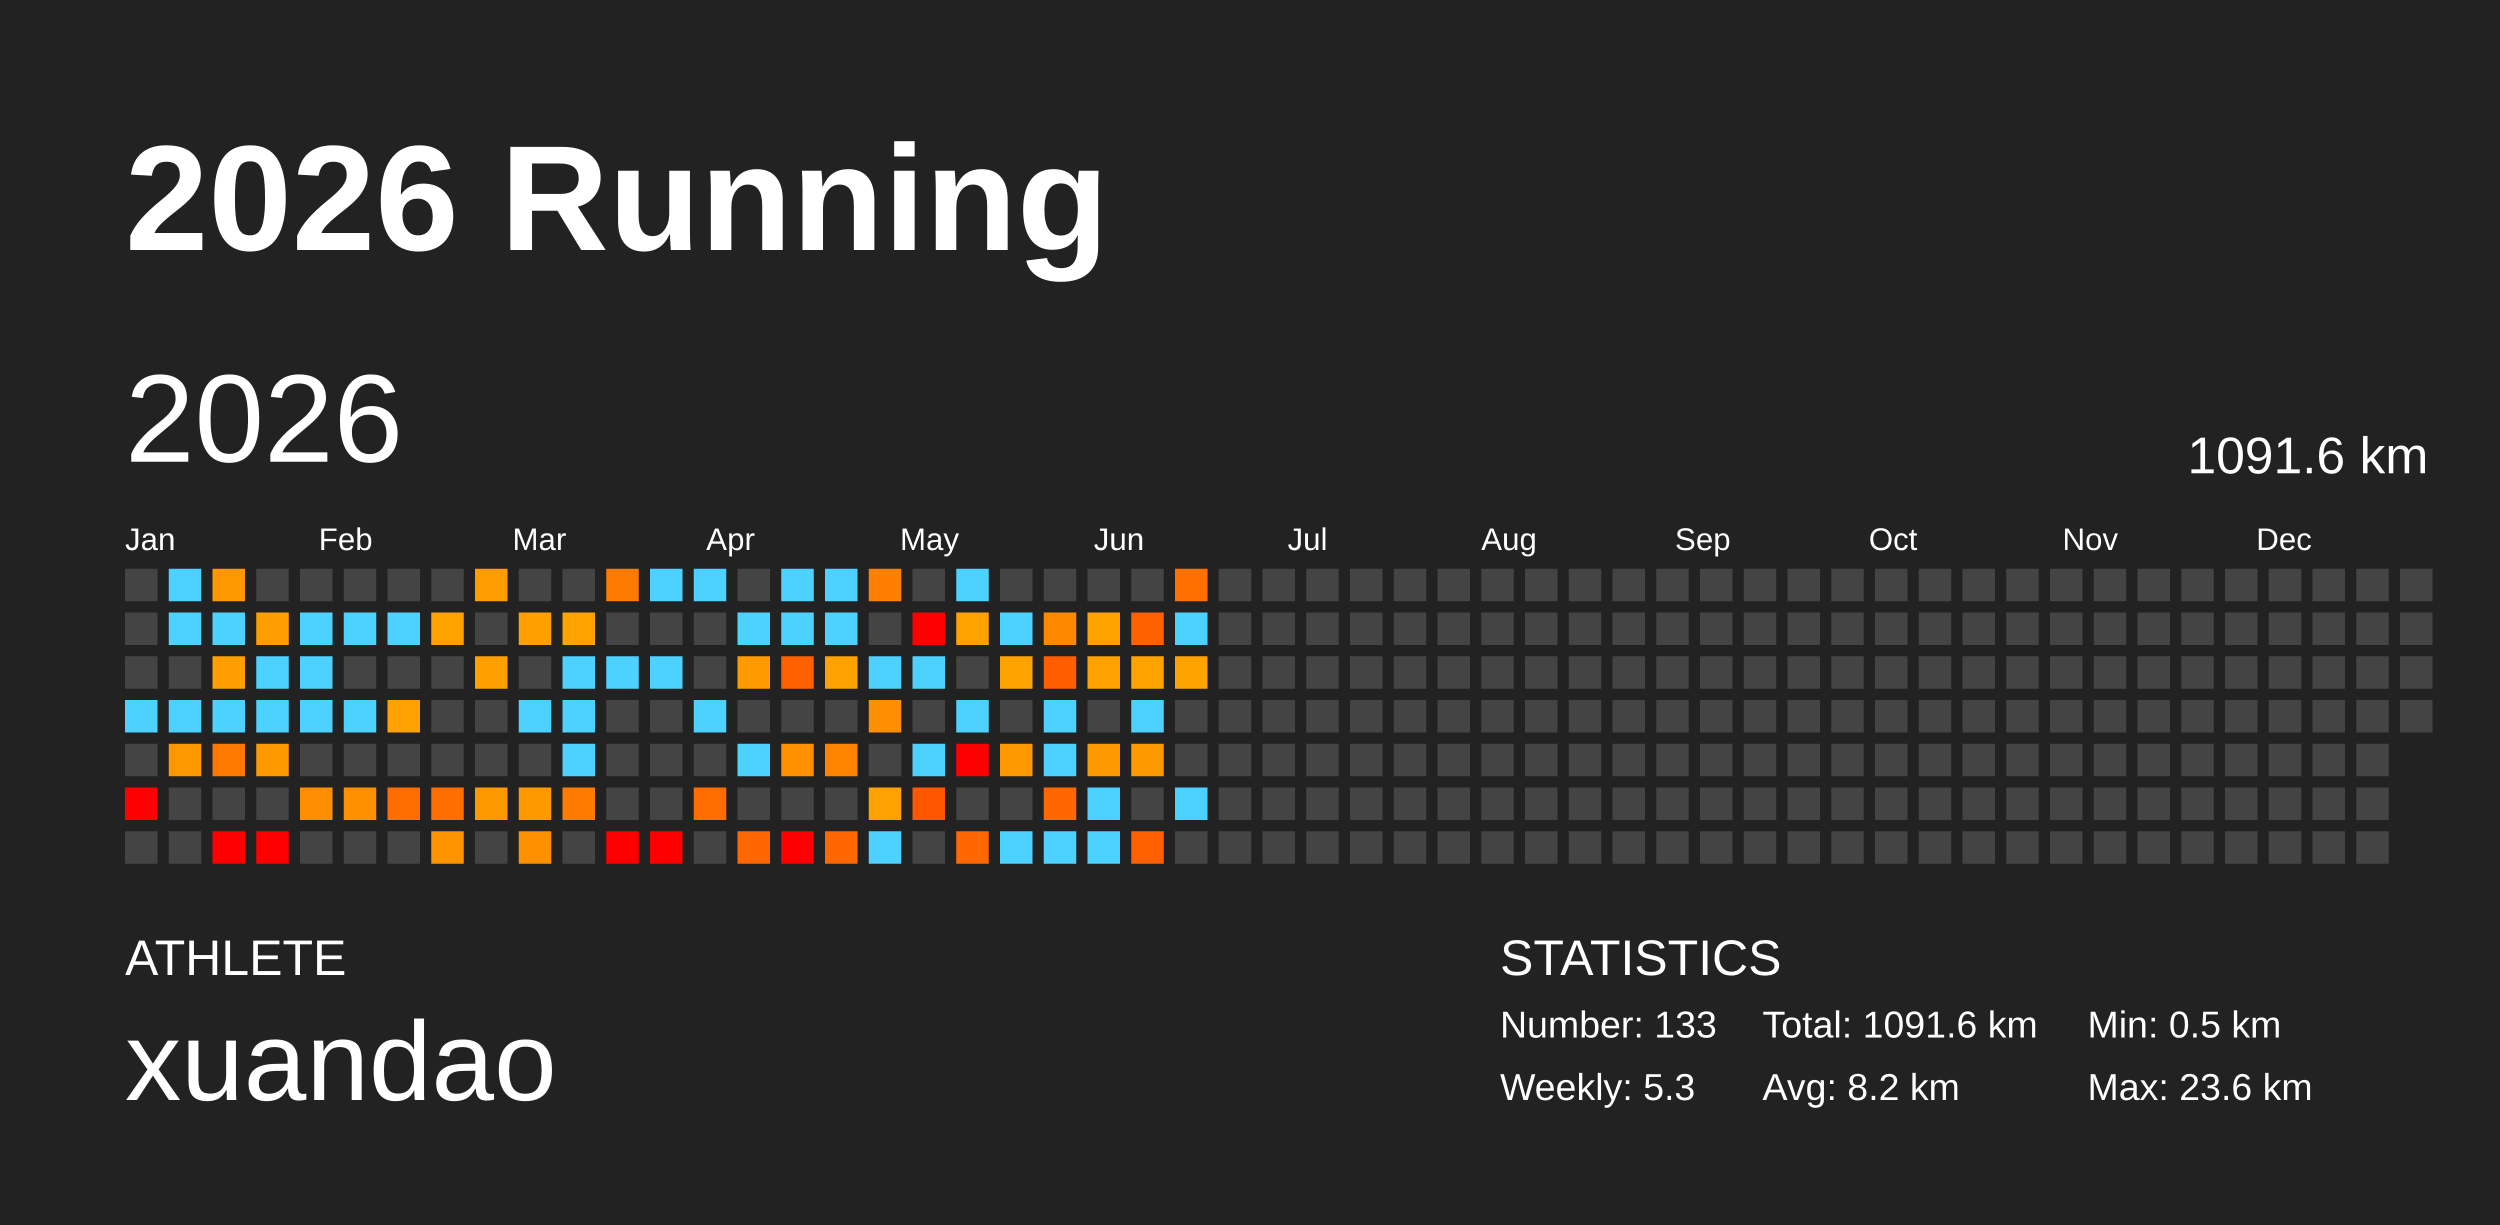
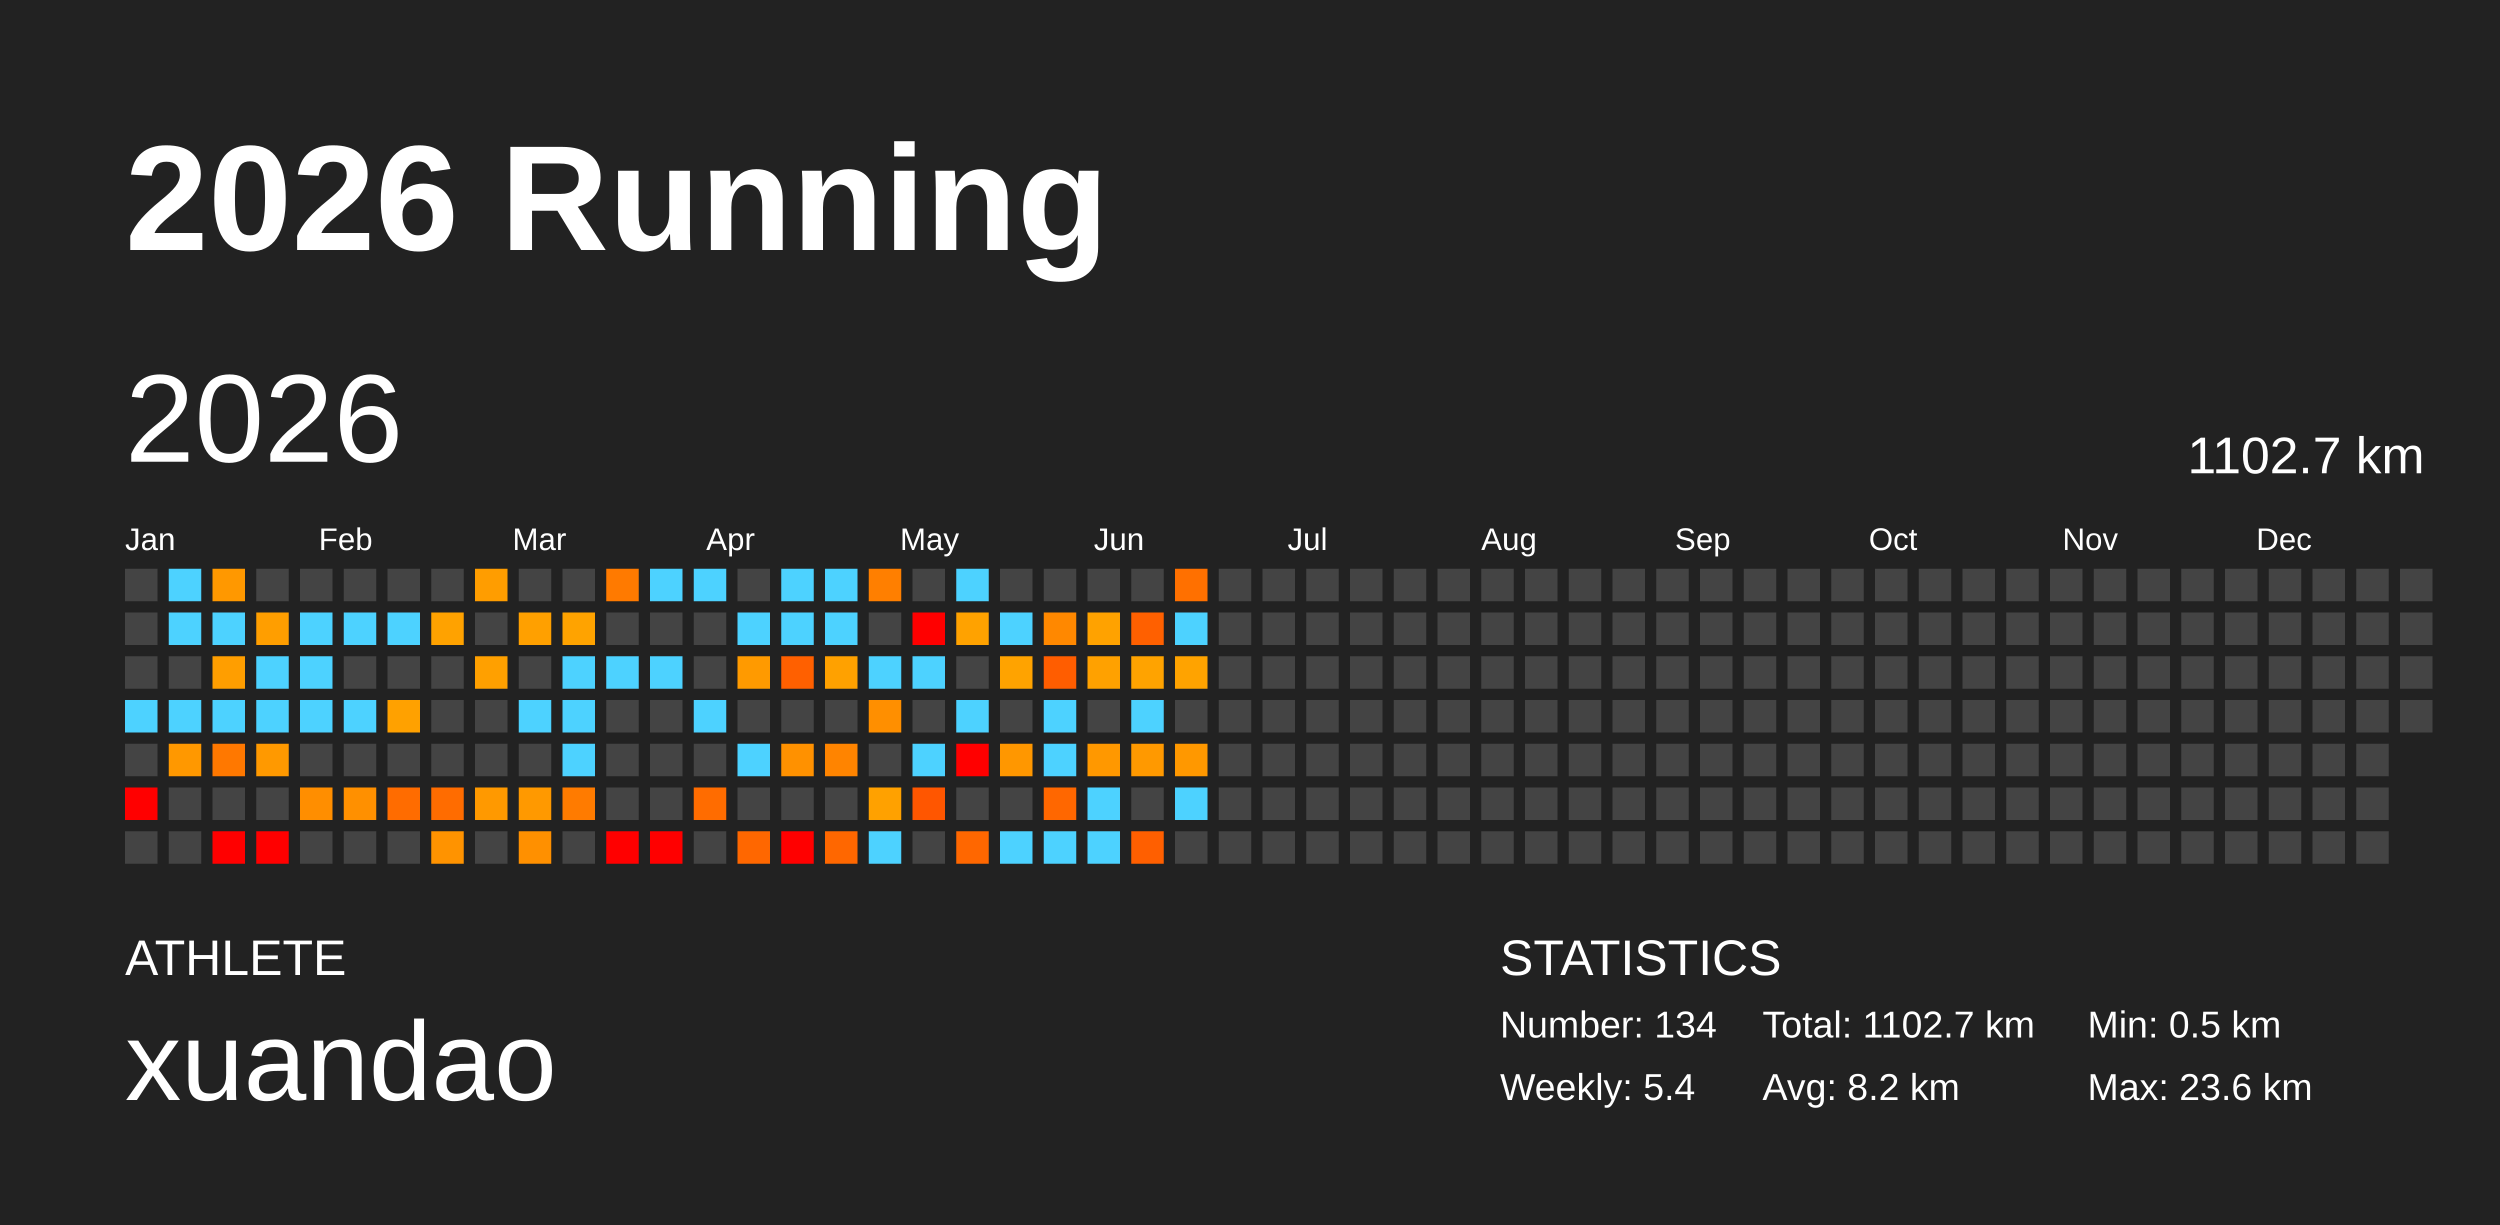
<svg xmlns="http://www.w3.org/2000/svg" baseProfile="full" height="98mm" version="1.1" viewBox="0,0,200,98" width="200mm">
  <defs />
  <rect fill="#222222" height="98" width="200" x="0" y="0" />
  <text fill="#FFFFFF" style="font-size:12px; font-family:Arial; font-weight:bold;" x="10" y="20">2026 Running</text>
  <text fill="#FFFFFF" style="font-size:4px; font-family:Arial" x="10" y="78">ATHLETE</text>
  <text fill="#FFFFFF" style="font-size:9px; font-family:Arial" x="10" y="88">xuandao</text>
  <text fill="#FFFFFF" style="font-size:4px; font-family:Arial" x="120" y="78">STATISTICS</text>
-   <text fill="#FFFFFF" style="font-size:3px; font-family:Arial" x="120" y="83">Number: 133</text>
-   <text fill="#FFFFFF" style="font-size:3px; font-family:Arial" x="120" y="88">Weekly: 5.3</text>
-   <text fill="#FFFFFF" style="font-size:3px; font-family:Arial" x="141" y="83">Total: 1091.6 km</text>
+   <text fill="#FFFFFF" style="font-size:3px; font-family:Arial" x="120" y="83">Number: 134</text>
+   <text fill="#FFFFFF" style="font-size:3px; font-family:Arial" x="120" y="88">Weekly: 5.4</text>
+   <text fill="#FFFFFF" style="font-size:3px; font-family:Arial" x="141" y="83">Total: 1102.7 km</text>
  <text fill="#FFFFFF" style="font-size:3px; font-family:Arial" x="141" y="88">Avg: 8.2 km</text>
  <text fill="#FFFFFF" style="font-size:3px; font-family:Arial" x="167" y="83">Min: 0.5 km</text>
  <text fill="#FFFFFF" style="font-size:3px; font-family:Arial" x="167" y="88">Max: 23.6 km</text>
  <text dominant-baseline="hanging" fill="#FFFFFF" style="font-size:10.0px; font-family:Arial;" x="10" y="30">2026</text>
-   <text dominant-baseline="hanging" fill="#FFFFFF" style="font-size:4.125px; font-family:Arial;" x="175" y="35">1091.6 km</text>
+   <text dominant-baseline="hanging" fill="#FFFFFF" style="font-size:4.125px; font-family:Arial;" x="175" y="35">1102.7 km</text>
  <text fill="#FFFFFF" style="font-size:2.5px; font-family:Arial" x="10.0" y="44">Jan</text>
  <text fill="#FFFFFF" style="font-size:2.5px; font-family:Arial" x="25.5" y="44">Feb</text>
  <text fill="#FFFFFF" style="font-size:2.5px; font-family:Arial" x="41.0" y="44">Mar</text>
  <text fill="#FFFFFF" style="font-size:2.5px; font-family:Arial" x="56.5" y="44">Apr</text>
  <text fill="#FFFFFF" style="font-size:2.5px; font-family:Arial" x="72.0" y="44">May</text>
  <text fill="#FFFFFF" style="font-size:2.5px; font-family:Arial" x="87.5" y="44">Jun</text>
  <text fill="#FFFFFF" style="font-size:2.5px; font-family:Arial" x="103.0" y="44">Jul</text>
  <text fill="#FFFFFF" style="font-size:2.5px; font-family:Arial" x="118.5" y="44">Aug</text>
  <text fill="#FFFFFF" style="font-size:2.5px; font-family:Arial" x="134.0" y="44">Sep</text>
  <text fill="#FFFFFF" style="font-size:2.5px; font-family:Arial" x="149.5" y="44">Oct</text>
  <text fill="#FFFFFF" style="font-size:2.5px; font-family:Arial" x="165.0" y="44">Nov</text>
  <text fill="#FFFFFF" style="font-size:2.5px; font-family:Arial" x="180.5" y="44">Dec</text>
  <rect fill="#444444" height="2.6" width="2.6" x="10.0" y="45.5" />
  <rect fill="#444444" height="2.6" width="2.6" x="10.0" y="49.0" />
  <rect fill="#444444" height="2.6" width="2.6" x="10.0" y="52.5" />
  <rect fill="#4dd2ff" height="2.6" width="2.6" x="10.0" y="56.0" />
  <rect fill="#444444" height="2.6" width="2.6" x="10.0" y="59.5" />
  <rect fill="red" height="2.6" width="2.6" x="10.0" y="63.0" />
  <rect fill="#444444" height="2.6" width="2.6" x="10.0" y="66.5" />
  <rect fill="#4dd2ff" height="2.6" width="2.6" x="13.5" y="45.5" />
  <rect fill="#4dd2ff" height="2.6" width="2.6" x="13.5" y="49.0" />
  <rect fill="#444444" height="2.6" width="2.6" x="13.5" y="52.5" />
  <rect fill="#4dd2ff" height="2.6" width="2.6" x="13.5" y="56.0" />
  <rect fill="#ff9800" height="2.6" width="2.6" x="13.5" y="59.5" />
  <rect fill="#444444" height="2.6" width="2.6" x="13.5" y="63.0" />
  <rect fill="#444444" height="2.6" width="2.6" x="13.5" y="66.5" />
  <rect fill="#ff9800" height="2.6" width="2.6" x="17.0" y="45.5" />
  <rect fill="#4dd2ff" height="2.6" width="2.6" x="17.0" y="49.0" />
  <rect fill="#ff9e00" height="2.6" width="2.6" x="17.0" y="52.5" />
  <rect fill="#4dd2ff" height="2.6" width="2.6" x="17.0" y="56.0" />
  <rect fill="#ff7800" height="2.6" width="2.6" x="17.0" y="59.5" />
  <rect fill="#444444" height="2.6" width="2.6" x="17.0" y="63.0" />
  <rect fill="red" height="2.6" width="2.6" x="17.0" y="66.5" />
  <rect fill="#444444" height="2.6" width="2.6" x="20.5" y="45.5" />
  <rect fill="#ff9e00" height="2.6" width="2.6" x="20.5" y="49.0" />
  <rect fill="#4dd2ff" height="2.6" width="2.6" x="20.5" y="52.5" />
  <rect fill="#4dd2ff" height="2.6" width="2.6" x="20.5" y="56.0" />
  <rect fill="#ff9900" height="2.6" width="2.6" x="20.5" y="59.5" />
  <rect fill="#444444" height="2.6" width="2.6" x="20.5" y="63.0" />
  <rect fill="red" height="2.6" width="2.6" x="20.5" y="66.5" />
  <rect fill="#444444" height="2.6" width="2.6" x="24.0" y="45.5" />
  <rect fill="#4dd2ff" height="2.6" width="2.6" x="24.0" y="49.0" />
  <rect fill="#4dd2ff" height="2.6" width="2.6" x="24.0" y="52.5" />
  <rect fill="#4dd2ff" height="2.6" width="2.6" x="24.0" y="56.0" />
  <rect fill="#444444" height="2.6" width="2.6" x="24.0" y="59.5" />
  <rect fill="#ff8e00" height="2.6" width="2.6" x="24.0" y="63.0" />
  <rect fill="#444444" height="2.6" width="2.6" x="24.0" y="66.5" />
  <rect fill="#444444" height="2.6" width="2.6" x="27.5" y="45.5" />
  <rect fill="#4dd2ff" height="2.6" width="2.6" x="27.5" y="49.0" />
  <rect fill="#444444" height="2.6" width="2.6" x="27.5" y="52.5" />
  <rect fill="#4dd2ff" height="2.6" width="2.6" x="27.5" y="56.0" />
  <rect fill="#444444" height="2.6" width="2.6" x="27.5" y="59.5" />
  <rect fill="#ff9000" height="2.6" width="2.6" x="27.5" y="63.0" />
  <rect fill="#444444" height="2.6" width="2.6" x="27.5" y="66.5" />
  <rect fill="#444444" height="2.6" width="2.6" x="31.0" y="45.5" />
  <rect fill="#4dd2ff" height="2.6" width="2.6" x="31.0" y="49.0" />
  <rect fill="#444444" height="2.6" width="2.6" x="31.0" y="52.5" />
  <rect fill="#ffa100" height="2.6" width="2.6" x="31.0" y="56.0" />
  <rect fill="#444444" height="2.6" width="2.6" x="31.0" y="59.5" />
  <rect fill="#ff6c00" height="2.6" width="2.6" x="31.0" y="63.0" />
  <rect fill="#444444" height="2.6" width="2.6" x="31.0" y="66.5" />
  <rect fill="#444444" height="2.6" width="2.6" x="34.5" y="45.5" />
  <rect fill="#ffa200" height="2.6" width="2.6" x="34.5" y="49.0" />
  <rect fill="#444444" height="2.6" width="2.6" x="34.5" y="52.5" />
  <rect fill="#444444" height="2.6" width="2.6" x="34.5" y="56.0" />
  <rect fill="#444444" height="2.6" width="2.6" x="34.5" y="59.5" />
  <rect fill="#ff6c00" height="2.6" width="2.6" x="34.5" y="63.0" />
  <rect fill="#ff9300" height="2.6" width="2.6" x="34.5" y="66.5" />
  <rect fill="#ff9d00" height="2.6" width="2.6" x="38.0" y="45.5" />
  <rect fill="#444444" height="2.6" width="2.6" x="38.0" y="49.0" />
  <rect fill="#ffa000" height="2.6" width="2.6" x="38.0" y="52.5" />
  <rect fill="#444444" height="2.6" width="2.6" x="38.0" y="56.0" />
  <rect fill="#444444" height="2.6" width="2.6" x="38.0" y="59.5" />
  <rect fill="#ff9900" height="2.6" width="2.6" x="38.0" y="63.0" />
  <rect fill="#444444" height="2.6" width="2.6" x="38.0" y="66.5" />
  <rect fill="#444444" height="2.6" width="2.6" x="41.5" y="45.5" />
  <rect fill="#ffa000" height="2.6" width="2.6" x="41.5" y="49.0" />
  <rect fill="#444444" height="2.6" width="2.6" x="41.5" y="52.5" />
  <rect fill="#4dd2ff" height="2.6" width="2.6" x="41.5" y="56.0" />
  <rect fill="#444444" height="2.6" width="2.6" x="41.5" y="59.5" />
  <rect fill="#ff9900" height="2.6" width="2.6" x="41.5" y="63.0" />
  <rect fill="#ff9000" height="2.6" width="2.6" x="41.5" y="66.5" />
  <rect fill="#444444" height="2.6" width="2.6" x="45.0" y="45.5" />
  <rect fill="#ffa300" height="2.6" width="2.6" x="45.0" y="49.0" />
  <rect fill="#4dd2ff" height="2.6" width="2.6" x="45.0" y="52.5" />
  <rect fill="#4dd2ff" height="2.6" width="2.6" x="45.0" y="56.0" />
  <rect fill="#4dd2ff" height="2.6" width="2.6" x="45.0" y="59.5" />
  <rect fill="#ff7b00" height="2.6" width="2.6" x="45.0" y="63.0" />
  <rect fill="#444444" height="2.6" width="2.6" x="45.0" y="66.5" />
  <rect fill="#ff7a00" height="2.6" width="2.6" x="48.5" y="45.5" />
  <rect fill="#444444" height="2.6" width="2.6" x="48.5" y="49.0" />
  <rect fill="#4dd2ff" height="2.6" width="2.6" x="48.5" y="52.5" />
  <rect fill="#444444" height="2.6" width="2.6" x="48.5" y="56.0" />
  <rect fill="#444444" height="2.6" width="2.6" x="48.5" y="59.5" />
  <rect fill="#444444" height="2.6" width="2.6" x="48.5" y="63.0" />
  <rect fill="red" height="2.6" width="2.6" x="48.5" y="66.5" />
  <rect fill="#4dd2ff" height="2.6" width="2.6" x="52.0" y="45.5" />
  <rect fill="#444444" height="2.6" width="2.6" x="52.0" y="49.0" />
  <rect fill="#4dd2ff" height="2.6" width="2.6" x="52.0" y="52.5" />
  <rect fill="#444444" height="2.6" width="2.6" x="52.0" y="56.0" />
  <rect fill="#444444" height="2.6" width="2.6" x="52.0" y="59.5" />
  <rect fill="#444444" height="2.6" width="2.6" x="52.0" y="63.0" />
  <rect fill="red" height="2.6" width="2.6" x="52.0" y="66.5" />
  <rect fill="#4dd2ff" height="2.6" width="2.6" x="55.5" y="45.5" />
  <rect fill="#444444" height="2.6" width="2.6" x="55.5" y="49.0" />
  <rect fill="#444444" height="2.6" width="2.6" x="55.5" y="52.5" />
  <rect fill="#4dd2ff" height="2.6" width="2.6" x="55.5" y="56.0" />
  <rect fill="#444444" height="2.6" width="2.6" x="55.5" y="59.5" />
  <rect fill="#ff6c00" height="2.6" width="2.6" x="55.5" y="63.0" />
  <rect fill="#444444" height="2.6" width="2.6" x="55.5" y="66.5" />
  <rect fill="#444444" height="2.6" width="2.6" x="59.0" y="45.5" />
  <rect fill="#4dd2ff" height="2.6" width="2.6" x="59.0" y="49.0" />
  <rect fill="#ff9a00" height="2.6" width="2.6" x="59.0" y="52.5" />
  <rect fill="#444444" height="2.6" width="2.6" x="59.0" y="56.0" />
  <rect fill="#4dd2ff" height="2.6" width="2.6" x="59.0" y="59.5" />
  <rect fill="#444444" height="2.6" width="2.6" x="59.0" y="63.0" />
  <rect fill="#ff6700" height="2.6" width="2.6" x="59.0" y="66.5" />
  <rect fill="#4dd2ff" height="2.6" width="2.6" x="62.5" y="45.5" />
  <rect fill="#4dd2ff" height="2.6" width="2.6" x="62.5" y="49.0" />
  <rect fill="#ff6000" height="2.6" width="2.6" x="62.5" y="52.5" />
  <rect fill="#444444" height="2.6" width="2.6" x="62.5" y="56.0" />
  <rect fill="#ff9100" height="2.6" width="2.6" x="62.5" y="59.5" />
  <rect fill="#444444" height="2.6" width="2.6" x="62.5" y="63.0" />
  <rect fill="red" height="2.6" width="2.6" x="62.5" y="66.5" />
  <rect fill="#4dd2ff" height="2.6" width="2.6" x="66.0" y="45.5" />
  <rect fill="#4dd2ff" height="2.6" width="2.6" x="66.0" y="49.0" />
  <rect fill="#ffa100" height="2.6" width="2.6" x="66.0" y="52.5" />
  <rect fill="#444444" height="2.6" width="2.6" x="66.0" y="56.0" />
  <rect fill="#ff8400" height="2.6" width="2.6" x="66.0" y="59.5" />
  <rect fill="#444444" height="2.6" width="2.6" x="66.0" y="63.0" />
  <rect fill="#ff6700" height="2.6" width="2.6" x="66.0" y="66.5" />
  <rect fill="#ff7f00" height="2.6" width="2.6" x="69.5" y="45.5" />
  <rect fill="#444444" height="2.6" width="2.6" x="69.5" y="49.0" />
  <rect fill="#4dd2ff" height="2.6" width="2.6" x="69.5" y="52.5" />
  <rect fill="#ff8f00" height="2.6" width="2.6" x="69.5" y="56.0" />
  <rect fill="#444444" height="2.6" width="2.6" x="69.5" y="59.5" />
  <rect fill="#ffa100" height="2.6" width="2.6" x="69.5" y="63.0" />
  <rect fill="#4dd2ff" height="2.6" width="2.6" x="69.5" y="66.5" />
  <rect fill="#444444" height="2.6" width="2.6" x="73.0" y="45.5" />
  <rect fill="red" height="2.6" width="2.6" x="73.0" y="49.0" />
  <rect fill="#4dd2ff" height="2.6" width="2.6" x="73.0" y="52.5" />
  <rect fill="#444444" height="2.6" width="2.6" x="73.0" y="56.0" />
  <rect fill="#4dd2ff" height="2.6" width="2.6" x="73.0" y="59.5" />
  <rect fill="#ff5600" height="2.6" width="2.6" x="73.0" y="63.0" />
  <rect fill="#444444" height="2.6" width="2.6" x="73.0" y="66.5" />
  <rect fill="#4dd2ff" height="2.6" width="2.6" x="76.5" y="45.5" />
  <rect fill="#ffa200" height="2.6" width="2.6" x="76.5" y="49.0" />
  <rect fill="#444444" height="2.6" width="2.6" x="76.5" y="52.5" />
  <rect fill="#4dd2ff" height="2.6" width="2.6" x="76.5" y="56.0" />
  <rect fill="red" height="2.6" width="2.6" x="76.5" y="59.5" />
  <rect fill="#444444" height="2.6" width="2.6" x="76.5" y="63.0" />
  <rect fill="#ff6700" height="2.6" width="2.6" x="76.5" y="66.5" />
  <rect fill="#444444" height="2.6" width="2.6" x="80.0" y="45.5" />
  <rect fill="#4dd2ff" height="2.6" width="2.6" x="80.0" y="49.0" />
  <rect fill="#ffa300" height="2.6" width="2.6" x="80.0" y="52.5" />
  <rect fill="#444444" height="2.6" width="2.6" x="80.0" y="56.0" />
  <rect fill="#ff9700" height="2.6" width="2.6" x="80.0" y="59.5" />
  <rect fill="#444444" height="2.6" width="2.6" x="80.0" y="63.0" />
  <rect fill="#4dd2ff" height="2.6" width="2.6" x="80.0" y="66.5" />
  <rect fill="#444444" height="2.6" width="2.6" x="83.5" y="45.5" />
  <rect fill="#ff8800" height="2.6" width="2.6" x="83.5" y="49.0" />
  <rect fill="#ff5d00" height="2.6" width="2.6" x="83.5" y="52.5" />
  <rect fill="#4dd2ff" height="2.6" width="2.6" x="83.5" y="56.0" />
  <rect fill="#4dd2ff" height="2.6" width="2.6" x="83.5" y="59.5" />
  <rect fill="#ff6700" height="2.6" width="2.6" x="83.5" y="63.0" />
  <rect fill="#4dd2ff" height="2.6" width="2.6" x="83.5" y="66.5" />
  <rect fill="#444444" height="2.6" width="2.6" x="87.0" y="45.5" />
  <rect fill="#ffa200" height="2.6" width="2.6" x="87.0" y="49.0" />
  <rect fill="#ffa100" height="2.6" width="2.6" x="87.0" y="52.5" />
  <rect fill="#444444" height="2.6" width="2.6" x="87.0" y="56.0" />
  <rect fill="#ff9800" height="2.6" width="2.6" x="87.0" y="59.5" />
  <rect fill="#4dd2ff" height="2.6" width="2.6" x="87.0" y="63.0" />
  <rect fill="#4dd2ff" height="2.6" width="2.6" x="87.0" y="66.5" />
  <rect fill="#444444" height="2.6" width="2.6" x="90.5" y="45.5" />
  <rect fill="#ff6000" height="2.6" width="2.6" x="90.5" y="49.0" />
  <rect fill="#ffa300" height="2.6" width="2.6" x="90.5" y="52.5" />
  <rect fill="#4dd2ff" height="2.6" width="2.6" x="90.5" y="56.0" />
  <rect fill="#ff9900" height="2.6" width="2.6" x="90.5" y="59.5" />
  <rect fill="#444444" height="2.6" width="2.6" x="90.5" y="63.0" />
  <rect fill="#ff5f00" height="2.6" width="2.6" x="90.5" y="66.5" />
  <rect fill="#ff7000" height="2.6" width="2.6" x="94.0" y="45.5" />
  <rect fill="#4dd2ff" height="2.6" width="2.6" x="94.0" y="49.0" />
  <rect fill="#ffa300" height="2.6" width="2.6" x="94.0" y="52.5" />
  <rect fill="#444444" height="2.6" width="2.6" x="94.0" y="56.0" />
-   <rect fill="#444444" height="2.6" width="2.6" x="94.0" y="59.5" />
+   <rect fill="#ff9800" height="2.6" width="2.6" x="94.0" y="59.5" />
  <rect fill="#4dd2ff" height="2.6" width="2.6" x="94.0" y="63.0" />
  <rect fill="#444444" height="2.6" width="2.6" x="94.0" y="66.5" />
  <rect fill="#444444" height="2.6" width="2.6" x="97.5" y="45.5" />
  <rect fill="#444444" height="2.6" width="2.6" x="97.5" y="49.0" />
  <rect fill="#444444" height="2.6" width="2.6" x="97.5" y="52.5" />
  <rect fill="#444444" height="2.6" width="2.6" x="97.5" y="56.0" />
  <rect fill="#444444" height="2.6" width="2.6" x="97.5" y="59.5" />
  <rect fill="#444444" height="2.6" width="2.6" x="97.5" y="63.0" />
  <rect fill="#444444" height="2.6" width="2.6" x="97.5" y="66.5" />
  <rect fill="#444444" height="2.6" width="2.6" x="101.0" y="45.5" />
  <rect fill="#444444" height="2.6" width="2.6" x="101.0" y="49.0" />
  <rect fill="#444444" height="2.6" width="2.6" x="101.0" y="52.5" />
  <rect fill="#444444" height="2.6" width="2.6" x="101.0" y="56.0" />
  <rect fill="#444444" height="2.6" width="2.6" x="101.0" y="59.5" />
  <rect fill="#444444" height="2.6" width="2.6" x="101.0" y="63.0" />
  <rect fill="#444444" height="2.6" width="2.6" x="101.0" y="66.5" />
  <rect fill="#444444" height="2.6" width="2.6" x="104.5" y="45.5" />
  <rect fill="#444444" height="2.6" width="2.6" x="104.5" y="49.0" />
  <rect fill="#444444" height="2.6" width="2.6" x="104.5" y="52.5" />
  <rect fill="#444444" height="2.6" width="2.6" x="104.5" y="56.0" />
  <rect fill="#444444" height="2.6" width="2.6" x="104.5" y="59.5" />
  <rect fill="#444444" height="2.6" width="2.6" x="104.5" y="63.0" />
  <rect fill="#444444" height="2.6" width="2.6" x="104.5" y="66.5" />
  <rect fill="#444444" height="2.6" width="2.6" x="108.0" y="45.5" />
  <rect fill="#444444" height="2.6" width="2.6" x="108.0" y="49.0" />
  <rect fill="#444444" height="2.6" width="2.6" x="108.0" y="52.5" />
  <rect fill="#444444" height="2.6" width="2.6" x="108.0" y="56.0" />
  <rect fill="#444444" height="2.6" width="2.6" x="108.0" y="59.5" />
  <rect fill="#444444" height="2.6" width="2.6" x="108.0" y="63.0" />
  <rect fill="#444444" height="2.6" width="2.6" x="108.0" y="66.5" />
  <rect fill="#444444" height="2.6" width="2.6" x="111.5" y="45.5" />
  <rect fill="#444444" height="2.6" width="2.6" x="111.5" y="49.0" />
  <rect fill="#444444" height="2.6" width="2.6" x="111.5" y="52.5" />
  <rect fill="#444444" height="2.6" width="2.6" x="111.5" y="56.0" />
  <rect fill="#444444" height="2.6" width="2.6" x="111.5" y="59.5" />
  <rect fill="#444444" height="2.6" width="2.6" x="111.5" y="63.0" />
  <rect fill="#444444" height="2.6" width="2.6" x="111.5" y="66.5" />
  <rect fill="#444444" height="2.6" width="2.6" x="115.0" y="45.5" />
  <rect fill="#444444" height="2.6" width="2.6" x="115.0" y="49.0" />
  <rect fill="#444444" height="2.6" width="2.6" x="115.0" y="52.5" />
  <rect fill="#444444" height="2.6" width="2.6" x="115.0" y="56.0" />
  <rect fill="#444444" height="2.6" width="2.6" x="115.0" y="59.5" />
  <rect fill="#444444" height="2.6" width="2.6" x="115.0" y="63.0" />
  <rect fill="#444444" height="2.6" width="2.6" x="115.0" y="66.5" />
  <rect fill="#444444" height="2.6" width="2.6" x="118.5" y="45.5" />
  <rect fill="#444444" height="2.6" width="2.6" x="118.5" y="49.0" />
  <rect fill="#444444" height="2.6" width="2.6" x="118.5" y="52.5" />
  <rect fill="#444444" height="2.6" width="2.6" x="118.5" y="56.0" />
  <rect fill="#444444" height="2.6" width="2.6" x="118.5" y="59.5" />
  <rect fill="#444444" height="2.6" width="2.6" x="118.5" y="63.0" />
  <rect fill="#444444" height="2.6" width="2.6" x="118.5" y="66.5" />
  <rect fill="#444444" height="2.6" width="2.6" x="122.0" y="45.5" />
  <rect fill="#444444" height="2.6" width="2.6" x="122.0" y="49.0" />
  <rect fill="#444444" height="2.6" width="2.6" x="122.0" y="52.5" />
  <rect fill="#444444" height="2.6" width="2.6" x="122.0" y="56.0" />
  <rect fill="#444444" height="2.6" width="2.6" x="122.0" y="59.5" />
  <rect fill="#444444" height="2.6" width="2.6" x="122.0" y="63.0" />
  <rect fill="#444444" height="2.6" width="2.6" x="122.0" y="66.5" />
  <rect fill="#444444" height="2.6" width="2.6" x="125.5" y="45.5" />
  <rect fill="#444444" height="2.6" width="2.6" x="125.5" y="49.0" />
  <rect fill="#444444" height="2.6" width="2.6" x="125.5" y="52.5" />
  <rect fill="#444444" height="2.6" width="2.6" x="125.5" y="56.0" />
  <rect fill="#444444" height="2.6" width="2.6" x="125.5" y="59.5" />
  <rect fill="#444444" height="2.6" width="2.6" x="125.5" y="63.0" />
  <rect fill="#444444" height="2.6" width="2.6" x="125.5" y="66.5" />
  <rect fill="#444444" height="2.6" width="2.6" x="129.0" y="45.5" />
  <rect fill="#444444" height="2.6" width="2.6" x="129.0" y="49.0" />
  <rect fill="#444444" height="2.6" width="2.6" x="129.0" y="52.5" />
  <rect fill="#444444" height="2.6" width="2.6" x="129.0" y="56.0" />
  <rect fill="#444444" height="2.6" width="2.6" x="129.0" y="59.5" />
  <rect fill="#444444" height="2.6" width="2.6" x="129.0" y="63.0" />
  <rect fill="#444444" height="2.6" width="2.6" x="129.0" y="66.5" />
  <rect fill="#444444" height="2.6" width="2.6" x="132.5" y="45.5" />
  <rect fill="#444444" height="2.6" width="2.6" x="132.5" y="49.0" />
  <rect fill="#444444" height="2.6" width="2.6" x="132.5" y="52.5" />
  <rect fill="#444444" height="2.6" width="2.6" x="132.5" y="56.0" />
  <rect fill="#444444" height="2.6" width="2.6" x="132.5" y="59.5" />
  <rect fill="#444444" height="2.6" width="2.6" x="132.5" y="63.0" />
  <rect fill="#444444" height="2.6" width="2.6" x="132.5" y="66.5" />
  <rect fill="#444444" height="2.6" width="2.6" x="136.0" y="45.5" />
  <rect fill="#444444" height="2.6" width="2.6" x="136.0" y="49.0" />
  <rect fill="#444444" height="2.6" width="2.6" x="136.0" y="52.5" />
  <rect fill="#444444" height="2.6" width="2.6" x="136.0" y="56.0" />
  <rect fill="#444444" height="2.6" width="2.6" x="136.0" y="59.5" />
  <rect fill="#444444" height="2.6" width="2.6" x="136.0" y="63.0" />
  <rect fill="#444444" height="2.6" width="2.6" x="136.0" y="66.5" />
  <rect fill="#444444" height="2.6" width="2.6" x="139.5" y="45.5" />
  <rect fill="#444444" height="2.6" width="2.6" x="139.5" y="49.0" />
  <rect fill="#444444" height="2.6" width="2.6" x="139.5" y="52.5" />
  <rect fill="#444444" height="2.6" width="2.6" x="139.5" y="56.0" />
  <rect fill="#444444" height="2.6" width="2.6" x="139.5" y="59.5" />
  <rect fill="#444444" height="2.6" width="2.6" x="139.5" y="63.0" />
  <rect fill="#444444" height="2.6" width="2.6" x="139.5" y="66.5" />
  <rect fill="#444444" height="2.6" width="2.6" x="143.0" y="45.5" />
  <rect fill="#444444" height="2.6" width="2.6" x="143.0" y="49.0" />
  <rect fill="#444444" height="2.6" width="2.6" x="143.0" y="52.5" />
  <rect fill="#444444" height="2.6" width="2.6" x="143.0" y="56.0" />
  <rect fill="#444444" height="2.6" width="2.6" x="143.0" y="59.5" />
  <rect fill="#444444" height="2.6" width="2.6" x="143.0" y="63.0" />
  <rect fill="#444444" height="2.6" width="2.6" x="143.0" y="66.5" />
  <rect fill="#444444" height="2.6" width="2.6" x="146.5" y="45.5" />
  <rect fill="#444444" height="2.6" width="2.6" x="146.5" y="49.0" />
  <rect fill="#444444" height="2.6" width="2.6" x="146.5" y="52.5" />
  <rect fill="#444444" height="2.6" width="2.6" x="146.5" y="56.0" />
  <rect fill="#444444" height="2.6" width="2.6" x="146.5" y="59.5" />
  <rect fill="#444444" height="2.6" width="2.6" x="146.5" y="63.0" />
  <rect fill="#444444" height="2.6" width="2.6" x="146.5" y="66.5" />
  <rect fill="#444444" height="2.6" width="2.6" x="150.0" y="45.5" />
  <rect fill="#444444" height="2.6" width="2.6" x="150.0" y="49.0" />
  <rect fill="#444444" height="2.6" width="2.6" x="150.0" y="52.5" />
  <rect fill="#444444" height="2.6" width="2.6" x="150.0" y="56.0" />
  <rect fill="#444444" height="2.6" width="2.6" x="150.0" y="59.5" />
  <rect fill="#444444" height="2.6" width="2.6" x="150.0" y="63.0" />
  <rect fill="#444444" height="2.6" width="2.6" x="150.0" y="66.5" />
  <rect fill="#444444" height="2.6" width="2.6" x="153.5" y="45.5" />
  <rect fill="#444444" height="2.6" width="2.6" x="153.5" y="49.0" />
  <rect fill="#444444" height="2.6" width="2.6" x="153.5" y="52.5" />
  <rect fill="#444444" height="2.6" width="2.6" x="153.5" y="56.0" />
  <rect fill="#444444" height="2.6" width="2.6" x="153.5" y="59.5" />
  <rect fill="#444444" height="2.6" width="2.6" x="153.5" y="63.0" />
  <rect fill="#444444" height="2.6" width="2.6" x="153.5" y="66.5" />
  <rect fill="#444444" height="2.6" width="2.6" x="157.0" y="45.5" />
  <rect fill="#444444" height="2.6" width="2.6" x="157.0" y="49.0" />
  <rect fill="#444444" height="2.6" width="2.6" x="157.0" y="52.5" />
  <rect fill="#444444" height="2.6" width="2.6" x="157.0" y="56.0" />
  <rect fill="#444444" height="2.6" width="2.6" x="157.0" y="59.5" />
  <rect fill="#444444" height="2.6" width="2.6" x="157.0" y="63.0" />
  <rect fill="#444444" height="2.6" width="2.6" x="157.0" y="66.5" />
  <rect fill="#444444" height="2.6" width="2.6" x="160.5" y="45.5" />
  <rect fill="#444444" height="2.6" width="2.6" x="160.5" y="49.0" />
  <rect fill="#444444" height="2.6" width="2.6" x="160.5" y="52.5" />
  <rect fill="#444444" height="2.6" width="2.6" x="160.5" y="56.0" />
  <rect fill="#444444" height="2.6" width="2.6" x="160.5" y="59.5" />
  <rect fill="#444444" height="2.6" width="2.6" x="160.5" y="63.0" />
  <rect fill="#444444" height="2.6" width="2.6" x="160.5" y="66.5" />
  <rect fill="#444444" height="2.6" width="2.6" x="164.0" y="45.5" />
  <rect fill="#444444" height="2.6" width="2.6" x="164.0" y="49.0" />
  <rect fill="#444444" height="2.6" width="2.6" x="164.0" y="52.5" />
  <rect fill="#444444" height="2.6" width="2.6" x="164.0" y="56.0" />
  <rect fill="#444444" height="2.6" width="2.6" x="164.0" y="59.5" />
  <rect fill="#444444" height="2.6" width="2.6" x="164.0" y="63.0" />
  <rect fill="#444444" height="2.6" width="2.6" x="164.0" y="66.5" />
  <rect fill="#444444" height="2.6" width="2.6" x="167.5" y="45.5" />
  <rect fill="#444444" height="2.6" width="2.6" x="167.5" y="49.0" />
  <rect fill="#444444" height="2.6" width="2.6" x="167.5" y="52.5" />
  <rect fill="#444444" height="2.6" width="2.6" x="167.5" y="56.0" />
  <rect fill="#444444" height="2.6" width="2.6" x="167.5" y="59.5" />
  <rect fill="#444444" height="2.6" width="2.6" x="167.5" y="63.0" />
  <rect fill="#444444" height="2.6" width="2.6" x="167.5" y="66.5" />
  <rect fill="#444444" height="2.6" width="2.6" x="171.0" y="45.5" />
  <rect fill="#444444" height="2.6" width="2.6" x="171.0" y="49.0" />
  <rect fill="#444444" height="2.6" width="2.6" x="171.0" y="52.5" />
  <rect fill="#444444" height="2.6" width="2.6" x="171.0" y="56.0" />
  <rect fill="#444444" height="2.6" width="2.6" x="171.0" y="59.5" />
  <rect fill="#444444" height="2.6" width="2.6" x="171.0" y="63.0" />
  <rect fill="#444444" height="2.6" width="2.6" x="171.0" y="66.5" />
  <rect fill="#444444" height="2.6" width="2.6" x="174.5" y="45.5" />
  <rect fill="#444444" height="2.6" width="2.6" x="174.5" y="49.0" />
  <rect fill="#444444" height="2.6" width="2.6" x="174.5" y="52.5" />
  <rect fill="#444444" height="2.6" width="2.6" x="174.5" y="56.0" />
  <rect fill="#444444" height="2.6" width="2.6" x="174.5" y="59.5" />
  <rect fill="#444444" height="2.6" width="2.6" x="174.5" y="63.0" />
  <rect fill="#444444" height="2.6" width="2.6" x="174.5" y="66.5" />
  <rect fill="#444444" height="2.6" width="2.6" x="178.0" y="45.5" />
  <rect fill="#444444" height="2.6" width="2.6" x="178.0" y="49.0" />
  <rect fill="#444444" height="2.6" width="2.6" x="178.0" y="52.5" />
  <rect fill="#444444" height="2.6" width="2.6" x="178.0" y="56.0" />
  <rect fill="#444444" height="2.6" width="2.6" x="178.0" y="59.5" />
  <rect fill="#444444" height="2.6" width="2.6" x="178.0" y="63.0" />
  <rect fill="#444444" height="2.6" width="2.6" x="178.0" y="66.5" />
  <rect fill="#444444" height="2.6" width="2.6" x="181.5" y="45.5" />
  <rect fill="#444444" height="2.6" width="2.6" x="181.5" y="49.0" />
  <rect fill="#444444" height="2.6" width="2.6" x="181.5" y="52.5" />
  <rect fill="#444444" height="2.6" width="2.6" x="181.5" y="56.0" />
  <rect fill="#444444" height="2.6" width="2.6" x="181.5" y="59.5" />
  <rect fill="#444444" height="2.6" width="2.6" x="181.5" y="63.0" />
  <rect fill="#444444" height="2.6" width="2.6" x="181.5" y="66.5" />
  <rect fill="#444444" height="2.6" width="2.6" x="185.0" y="45.5" />
  <rect fill="#444444" height="2.6" width="2.6" x="185.0" y="49.0" />
  <rect fill="#444444" height="2.6" width="2.6" x="185.0" y="52.5" />
  <rect fill="#444444" height="2.6" width="2.6" x="185.0" y="56.0" />
  <rect fill="#444444" height="2.6" width="2.6" x="185.0" y="59.5" />
  <rect fill="#444444" height="2.6" width="2.6" x="185.0" y="63.0" />
  <rect fill="#444444" height="2.6" width="2.6" x="185.0" y="66.5" />
  <rect fill="#444444" height="2.6" width="2.6" x="188.5" y="45.5" />
  <rect fill="#444444" height="2.6" width="2.6" x="188.5" y="49.0" />
  <rect fill="#444444" height="2.6" width="2.6" x="188.5" y="52.5" />
  <rect fill="#444444" height="2.6" width="2.6" x="188.5" y="56.0" />
  <rect fill="#444444" height="2.6" width="2.6" x="188.5" y="59.5" />
  <rect fill="#444444" height="2.6" width="2.6" x="188.5" y="63.0" />
  <rect fill="#444444" height="2.6" width="2.6" x="188.5" y="66.5" />
  <rect fill="#444444" height="2.6" width="2.6" x="192.0" y="45.5" />
  <rect fill="#444444" height="2.6" width="2.6" x="192.0" y="49.0" />
  <rect fill="#444444" height="2.6" width="2.6" x="192.0" y="52.5" />
  <rect fill="#444444" height="2.6" width="2.6" x="192.0" y="56.0" />
</svg>
